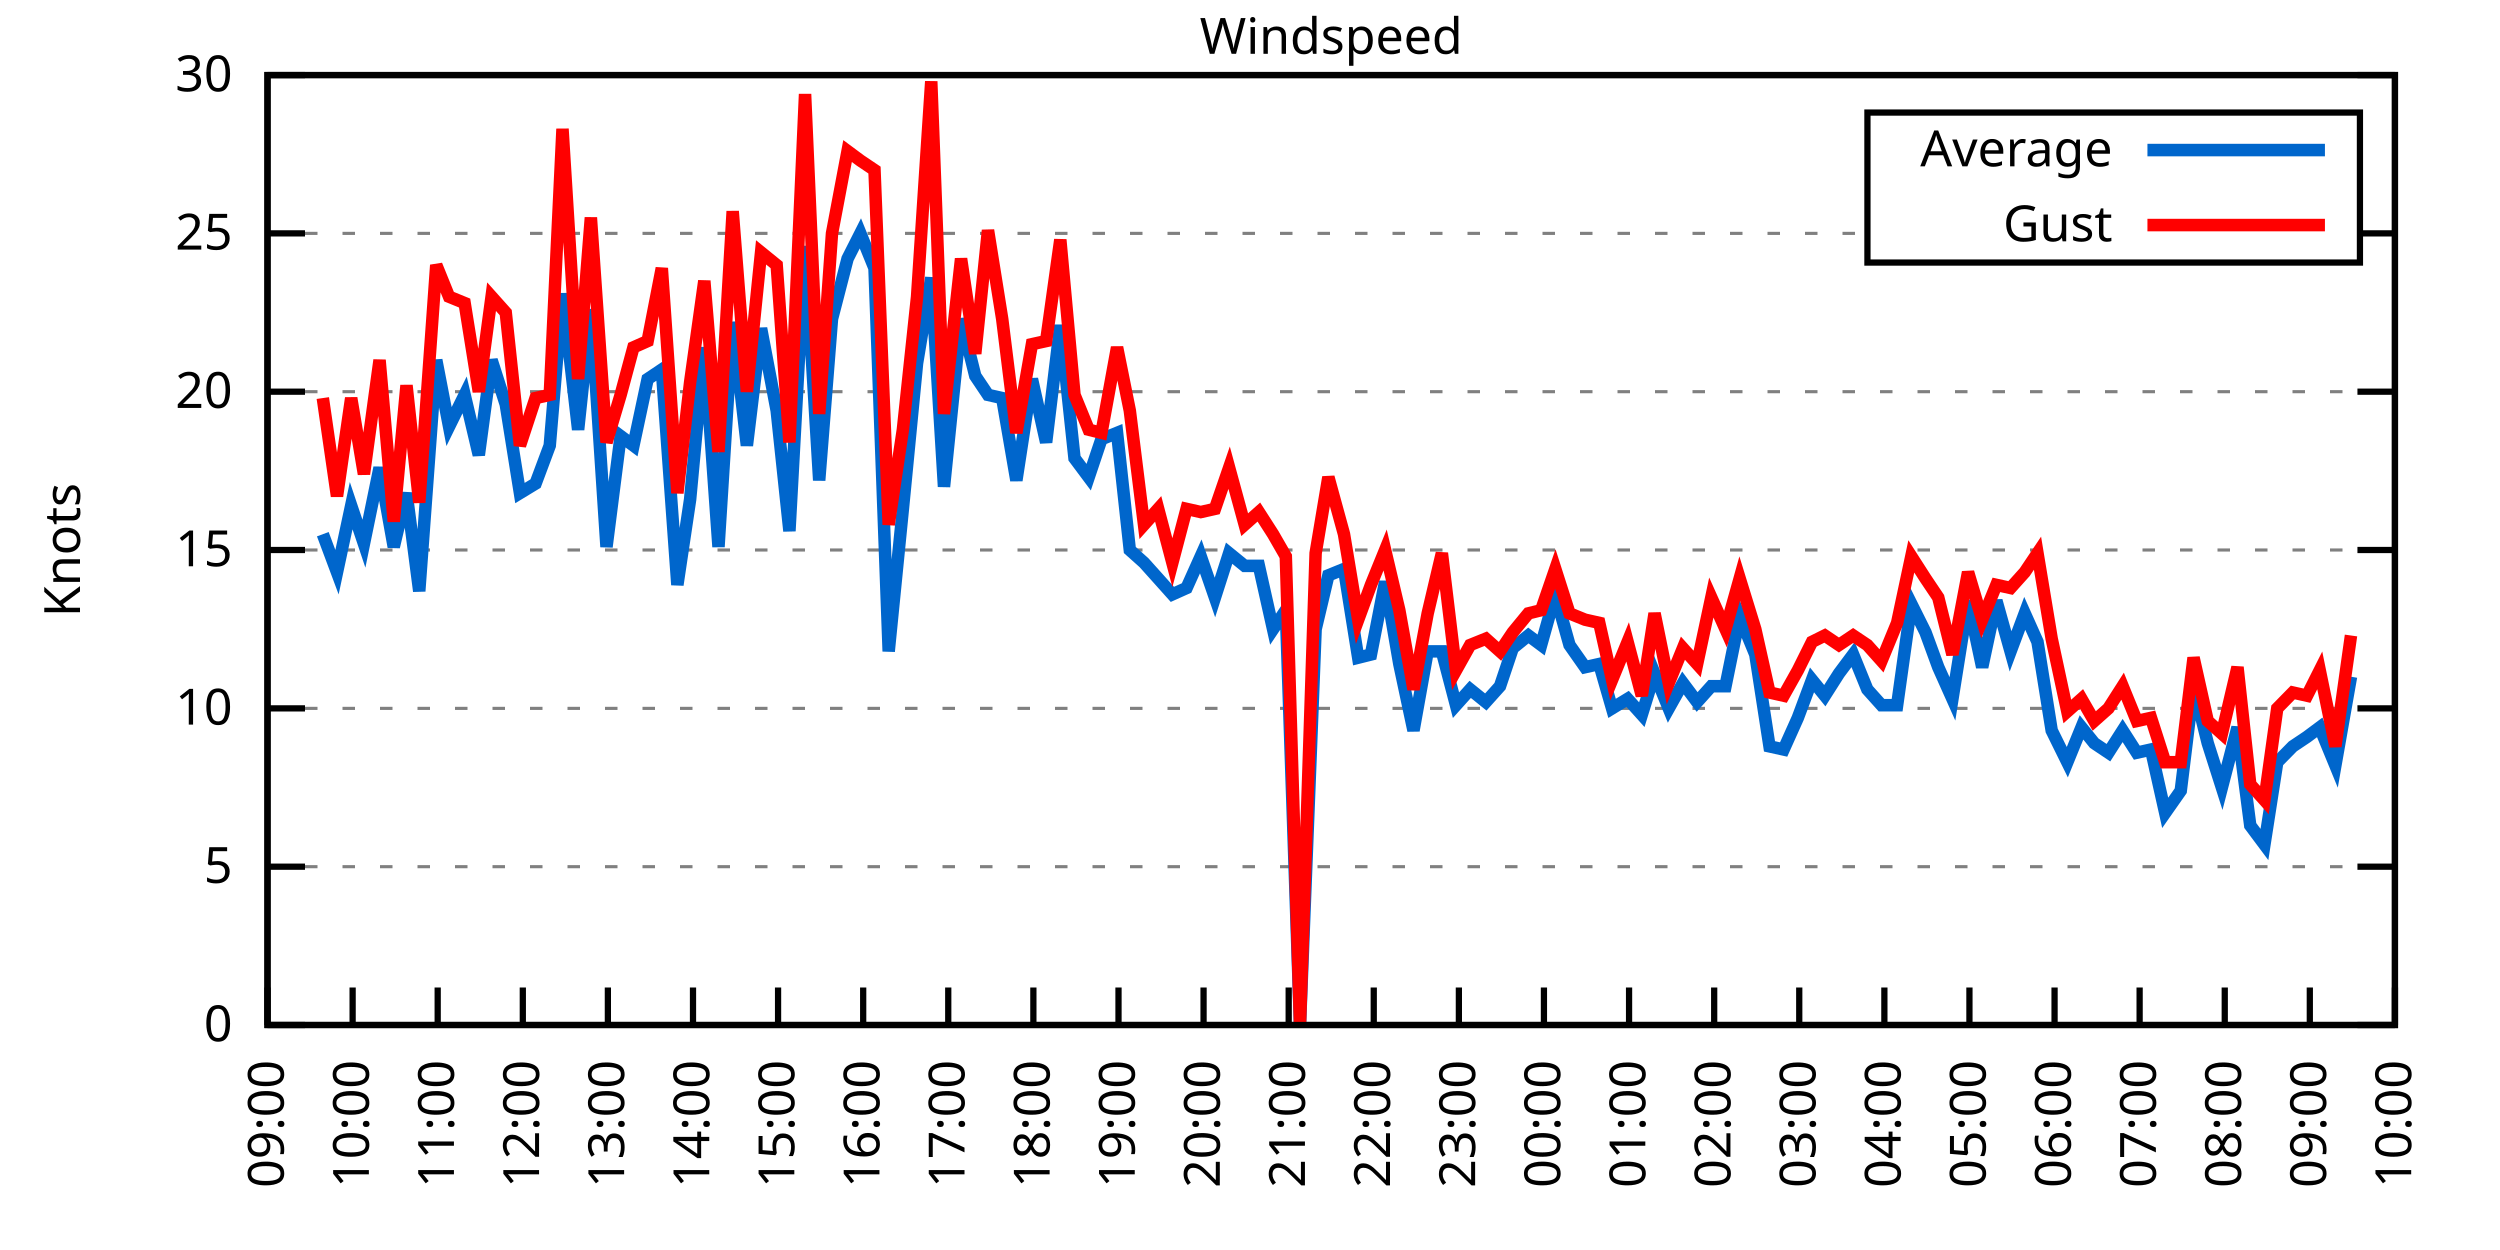
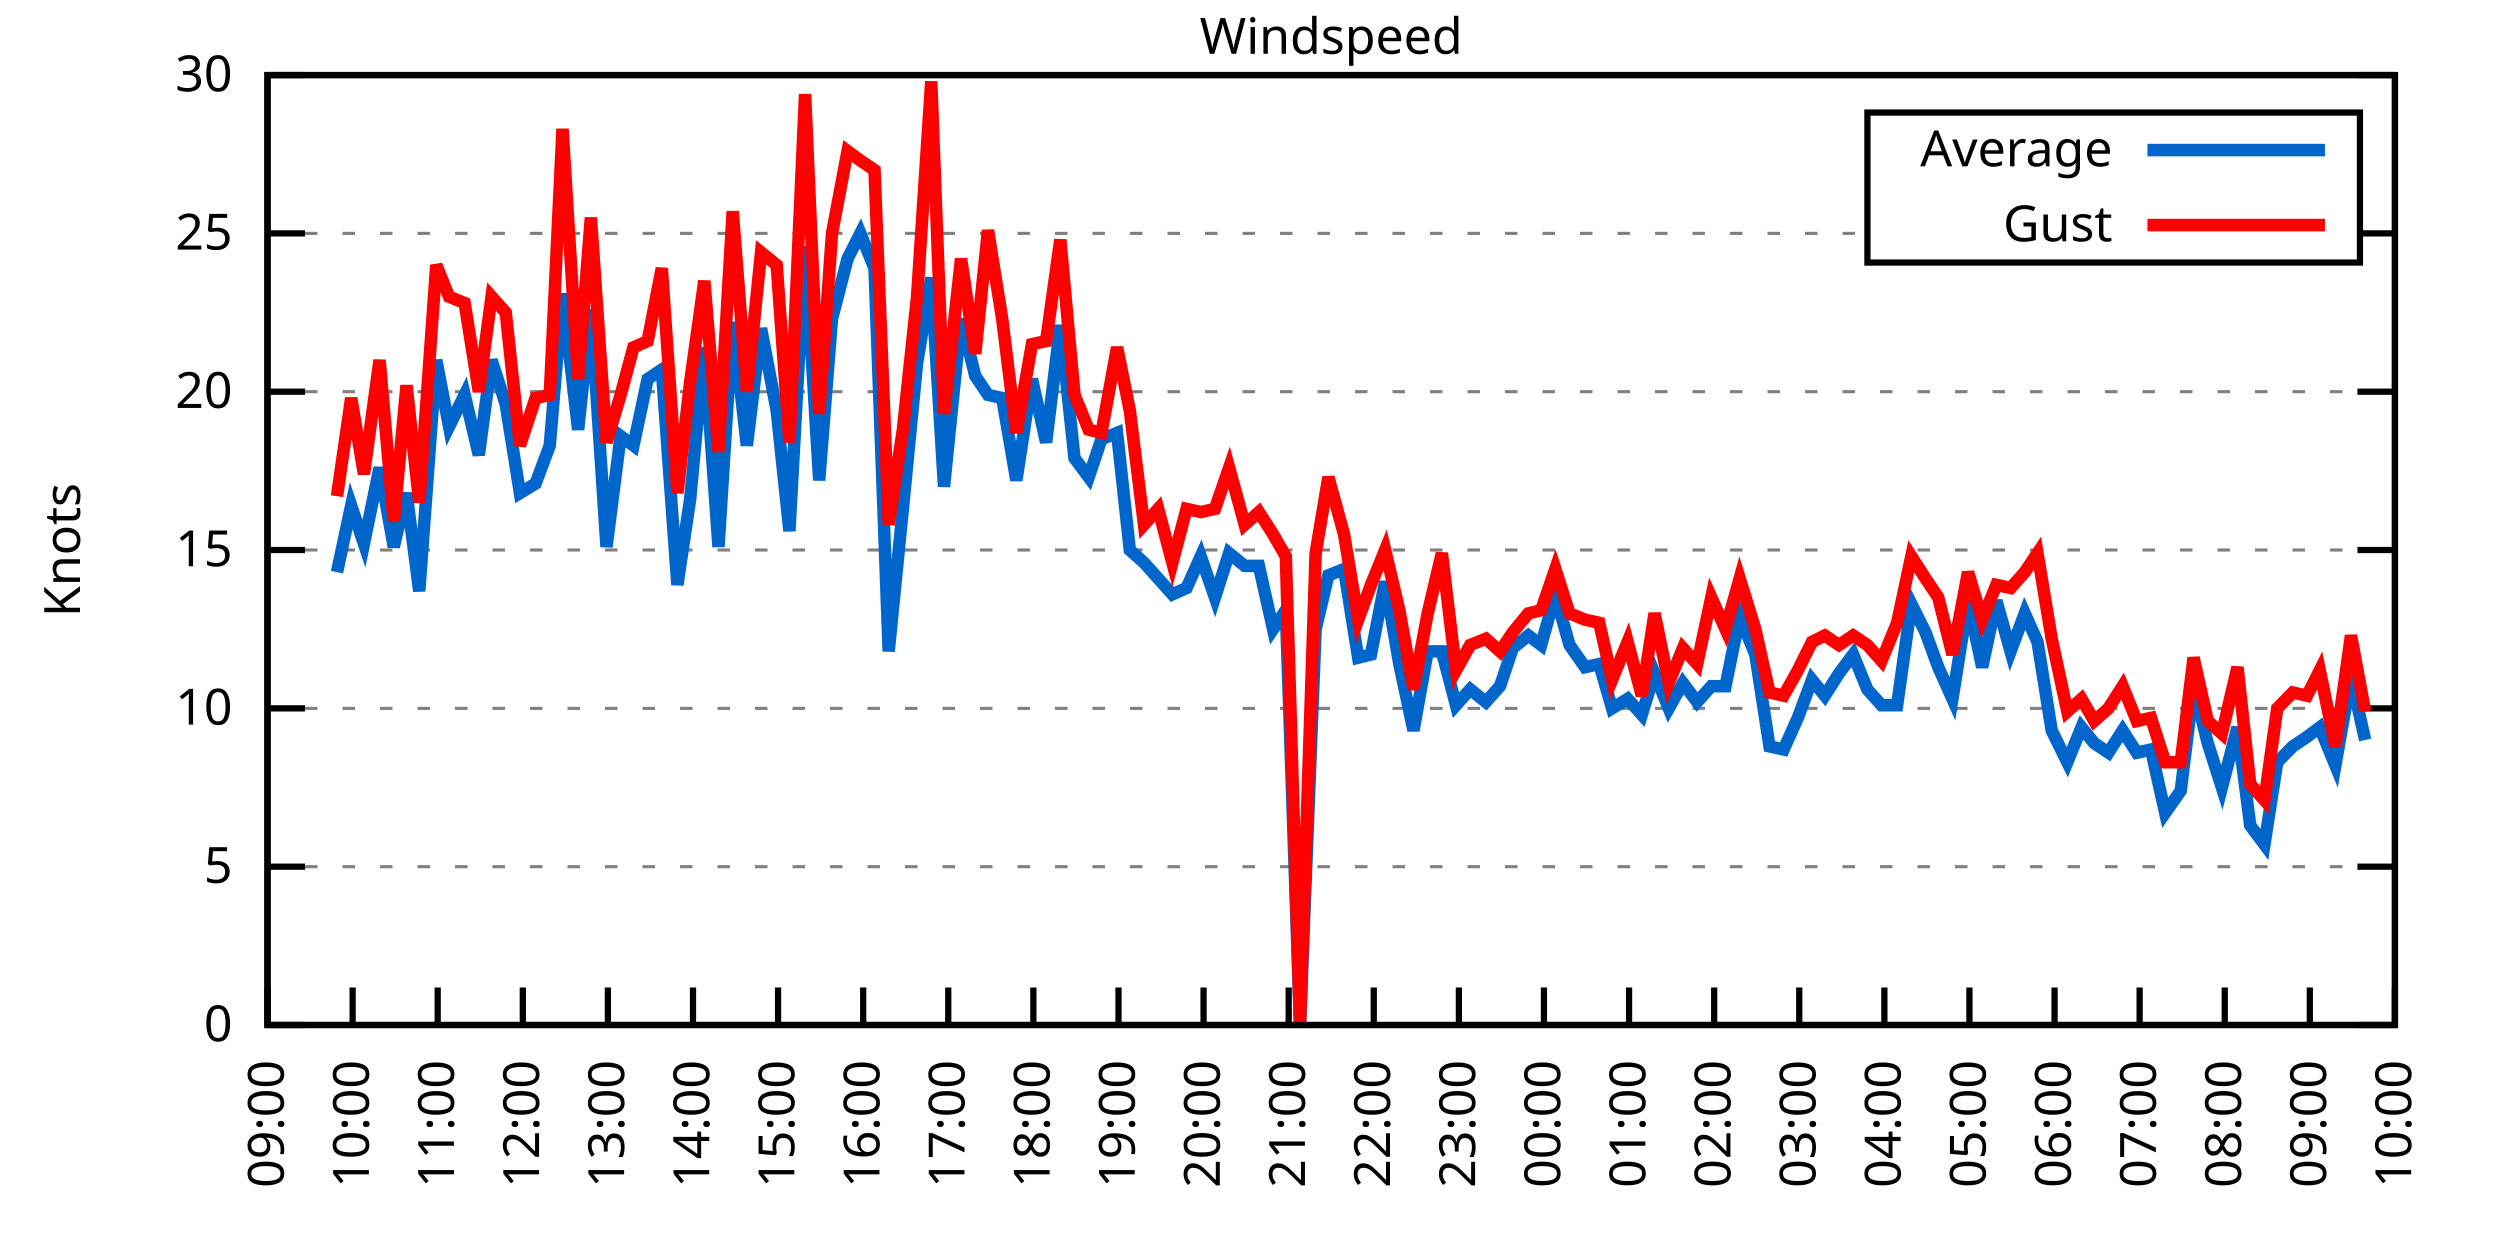
<svg xmlns="http://www.w3.org/2000/svg" xmlns:xlink="http://www.w3.org/1999/xlink" width="400" height="200" viewBox="0 0 400 200">
  <g id="gnuplot_canvas">
    <rect x="0" y="0" width="400" height="200" fill="none" />
    <defs>
      <circle id="gpDot" r="0.5" stroke-width="0.5" stroke="currentColor" />
      <path id="gpPt0" stroke-width="0.333" stroke="currentColor" d="M-1,0 h2 M0,-1 v2" />
      <path id="gpPt1" stroke-width="0.333" stroke="currentColor" d="M-1,-1 L1,1 M1,-1 L-1,1" />
      <path id="gpPt2" stroke-width="0.333" stroke="currentColor" d="M-1,0 L1,0 M0,-1 L0,1 M-1,-1 L1,1 M-1,1 L1,-1" />
      <rect id="gpPt3" stroke-width="0.333" stroke="currentColor" x="-1" y="-1" width="2" height="2" />
      <rect id="gpPt4" stroke-width="0.333" stroke="currentColor" fill="currentColor" x="-1" y="-1" width="2" height="2" />
      <circle id="gpPt5" stroke-width="0.333" stroke="currentColor" cx="0" cy="0" r="1" />
      <use xlink:href="#gpPt5" id="gpPt6" fill="currentColor" stroke="none" />
      <path id="gpPt7" stroke-width="0.333" stroke="currentColor" d="M0,-1.33 L-1.33,0.67 L1.33,0.67 z" />
      <use xlink:href="#gpPt7" id="gpPt8" fill="currentColor" stroke="none" />
      <use xlink:href="#gpPt7" id="gpPt9" stroke="currentColor" transform="rotate(180)" />
      <use xlink:href="#gpPt9" id="gpPt10" fill="currentColor" stroke="none" />
      <use xlink:href="#gpPt3" id="gpPt11" stroke="currentColor" transform="rotate(45)" />
      <use xlink:href="#gpPt11" id="gpPt12" fill="currentColor" stroke="none" />
      <path id="gpPt13" stroke-width="0.333" stroke="currentColor" d="M0,1.330 L1.265,0.411 L0.782,-1.067 L-0.782,-1.076 L-1.265,0.411 z" />
      <use xlink:href="#gpPt13" id="gpPt14" fill="currentColor" stroke="none" />
      <filter id="textbox" filterUnits="objectBoundingBox" x="0" y="0" height="1" width="1">
        <feFlood flood-color="white" flood-opacity="1" result="bgnd" />
        <feComposite in="SourceGraphic" in2="bgnd" operator="atop" />
      </filter>
      <filter id="greybox" filterUnits="objectBoundingBox" x="0" y="0" height="1" width="1">
        <feFlood flood-color="lightgrey" flood-opacity="1" result="grey" />
        <feComposite in="SourceGraphic" in2="grey" operator="atop" />
      </filter>
    </defs>
    <g fill="none" color="white" stroke="currentColor" stroke-width="1.00" stroke-linecap="butt" stroke-linejoin="miter">
</g>
    <g fill="none" color="black" stroke="currentColor" stroke-width="1.00" stroke-linecap="butt" stroke-linejoin="miter">
      <g stroke="none" shape-rendering="crispEdges">
        <polygon fill="rgb(255, 255, 255)" points="42.80,164.00 383.18,164.00 383.18,12.02 42.80,12.02 " />
      </g>
    </g>
    <g fill="none" color="black" stroke="currentColor" stroke-width="1.00" stroke-linecap="butt" stroke-linejoin="miter">
</g>
    <g fill="none" color="black" stroke="black" stroke-width="0.50" stroke-linecap="butt" stroke-linejoin="miter">
</g>
    <g fill="none" color="gray" stroke="currentColor" stroke-width="0.50" stroke-linecap="butt" stroke-linejoin="miter">
      <path stroke="gray" stroke-dasharray="2,4" class="gridline" d="M42.80,164.00 L383.19,164.00  " />
    </g>
    <g fill="none" color="gray" stroke="gray" stroke-width="1.00" stroke-linecap="butt" stroke-linejoin="miter">
</g>
    <g fill="none" color="black" stroke="currentColor" stroke-width="1.00" stroke-linecap="butt" stroke-linejoin="miter">
      <path stroke="black" d="M42.80,164.00 L48.80,164.00 M383.19,164.00 L377.19,164.00  " />
      <g transform="translate(37.20,166.60)" stroke="none" fill="black" font-family="Sans" font-size="8.00" text-anchor="end">
        <text>
          <tspan font-family="Sans"> 0</tspan>
        </text>
      </g>
    </g>
    <g fill="none" color="black" stroke="currentColor" stroke-width="1.00" stroke-linecap="butt" stroke-linejoin="miter">
</g>
    <g fill="none" color="black" stroke="black" stroke-width="0.50" stroke-linecap="butt" stroke-linejoin="miter">
</g>
    <g fill="none" color="gray" stroke="currentColor" stroke-width="0.50" stroke-linecap="butt" stroke-linejoin="miter">
      <path stroke="gray" stroke-dasharray="2,4" class="gridline" d="M42.80,138.67 L383.19,138.67  " />
    </g>
    <g fill="none" color="gray" stroke="gray" stroke-width="1.00" stroke-linecap="butt" stroke-linejoin="miter">
</g>
    <g fill="none" color="black" stroke="currentColor" stroke-width="1.00" stroke-linecap="butt" stroke-linejoin="miter">
      <path stroke="black" d="M42.80,138.67 L48.80,138.67 M383.19,138.67 L377.19,138.67  " />
      <g transform="translate(37.20,141.27)" stroke="none" fill="black" font-family="Sans" font-size="8.00" text-anchor="end">
        <text>
          <tspan font-family="Sans"> 5</tspan>
        </text>
      </g>
    </g>
    <g fill="none" color="black" stroke="currentColor" stroke-width="1.00" stroke-linecap="butt" stroke-linejoin="miter">
</g>
    <g fill="none" color="black" stroke="black" stroke-width="0.50" stroke-linecap="butt" stroke-linejoin="miter">
</g>
    <g fill="none" color="gray" stroke="currentColor" stroke-width="0.50" stroke-linecap="butt" stroke-linejoin="miter">
      <path stroke="gray" stroke-dasharray="2,4" class="gridline" d="M42.80,113.34 L383.19,113.34  " />
    </g>
    <g fill="none" color="gray" stroke="gray" stroke-width="1.00" stroke-linecap="butt" stroke-linejoin="miter">
</g>
    <g fill="none" color="black" stroke="currentColor" stroke-width="1.00" stroke-linecap="butt" stroke-linejoin="miter">
      <path stroke="black" d="M42.80,113.34 L48.80,113.34 M383.19,113.34 L377.19,113.34  " />
      <g transform="translate(37.20,115.94)" stroke="none" fill="black" font-family="Sans" font-size="8.00" text-anchor="end">
        <text>
          <tspan font-family="Sans"> 10</tspan>
        </text>
      </g>
    </g>
    <g fill="none" color="black" stroke="currentColor" stroke-width="1.00" stroke-linecap="butt" stroke-linejoin="miter">
</g>
    <g fill="none" color="black" stroke="black" stroke-width="0.50" stroke-linecap="butt" stroke-linejoin="miter">
</g>
    <g fill="none" color="gray" stroke="currentColor" stroke-width="0.50" stroke-linecap="butt" stroke-linejoin="miter">
      <path stroke="gray" stroke-dasharray="2,4" class="gridline" d="M42.80,88.00 L383.19,88.00  " />
    </g>
    <g fill="none" color="gray" stroke="gray" stroke-width="1.00" stroke-linecap="butt" stroke-linejoin="miter">
</g>
    <g fill="none" color="black" stroke="currentColor" stroke-width="1.00" stroke-linecap="butt" stroke-linejoin="miter">
      <path stroke="black" d="M42.80,88.00 L48.80,88.00 M383.19,88.00 L377.19,88.00  " />
      <g transform="translate(37.20,90.60)" stroke="none" fill="black" font-family="Sans" font-size="8.00" text-anchor="end">
        <text>
          <tspan font-family="Sans"> 15</tspan>
        </text>
      </g>
    </g>
    <g fill="none" color="black" stroke="currentColor" stroke-width="1.00" stroke-linecap="butt" stroke-linejoin="miter">
</g>
    <g fill="none" color="black" stroke="black" stroke-width="0.50" stroke-linecap="butt" stroke-linejoin="miter">
</g>
    <g fill="none" color="gray" stroke="currentColor" stroke-width="0.50" stroke-linecap="butt" stroke-linejoin="miter">
      <path stroke="gray" stroke-dasharray="2,4" class="gridline" d="M42.80,62.67 L383.19,62.67  " />
    </g>
    <g fill="none" color="gray" stroke="gray" stroke-width="1.00" stroke-linecap="butt" stroke-linejoin="miter">
</g>
    <g fill="none" color="black" stroke="currentColor" stroke-width="1.00" stroke-linecap="butt" stroke-linejoin="miter">
      <path stroke="black" d="M42.80,62.67 L48.80,62.67 M383.19,62.67 L377.19,62.67  " />
      <g transform="translate(37.20,65.27)" stroke="none" fill="black" font-family="Sans" font-size="8.00" text-anchor="end">
        <text>
          <tspan font-family="Sans"> 20</tspan>
        </text>
      </g>
    </g>
    <g fill="none" color="black" stroke="currentColor" stroke-width="1.00" stroke-linecap="butt" stroke-linejoin="miter">
</g>
    <g fill="none" color="black" stroke="black" stroke-width="0.50" stroke-linecap="butt" stroke-linejoin="miter">
</g>
    <g fill="none" color="gray" stroke="currentColor" stroke-width="0.50" stroke-linecap="butt" stroke-linejoin="miter">
      <path stroke="gray" stroke-dasharray="2,4" class="gridline" d="M42.80,37.34 L298.79,37.34 M377.59,37.34 L383.19,37.34  " />
    </g>
    <g fill="none" color="gray" stroke="gray" stroke-width="1.00" stroke-linecap="butt" stroke-linejoin="miter">
</g>
    <g fill="none" color="black" stroke="currentColor" stroke-width="1.00" stroke-linecap="butt" stroke-linejoin="miter">
      <path stroke="black" d="M42.80,37.34 L48.80,37.34 M383.19,37.34 L377.19,37.34  " />
      <g transform="translate(37.20,39.94)" stroke="none" fill="black" font-family="Sans" font-size="8.00" text-anchor="end">
        <text>
          <tspan font-family="Sans"> 25</tspan>
        </text>
      </g>
    </g>
    <g fill="none" color="black" stroke="currentColor" stroke-width="1.00" stroke-linecap="butt" stroke-linejoin="miter">
</g>
    <g fill="none" color="black" stroke="black" stroke-width="0.50" stroke-linecap="butt" stroke-linejoin="miter">
</g>
    <g fill="none" color="gray" stroke="currentColor" stroke-width="0.50" stroke-linecap="butt" stroke-linejoin="miter">
      <path stroke="gray" stroke-dasharray="2,4" class="gridline" d="M42.80,12.01 L383.19,12.01  " />
    </g>
    <g fill="none" color="gray" stroke="gray" stroke-width="1.00" stroke-linecap="butt" stroke-linejoin="miter">
</g>
    <g fill="none" color="black" stroke="currentColor" stroke-width="1.00" stroke-linecap="butt" stroke-linejoin="miter">
      <path stroke="black" d="M42.80,12.01 L48.80,12.01 M383.19,12.01 L377.19,12.01  " />
      <g transform="translate(37.20,14.61)" stroke="none" fill="black" font-family="Sans" font-size="8.00" text-anchor="end">
        <text>
          <tspan font-family="Sans"> 30</tspan>
        </text>
      </g>
    </g>
    <g fill="none" color="black" stroke="currentColor" stroke-width="1.00" stroke-linecap="butt" stroke-linejoin="miter">
      <path stroke="black" d="M42.80,164.00 L42.80,158.00  " />
      <g transform="translate(45.40,169.60) rotate(270.00)" stroke="none" fill="black" font-family="Sans" font-size="8.00" text-anchor="end">
        <text>
          <tspan font-family="Sans">09:00</tspan>
        </text>
      </g>
    </g>
    <g fill="none" color="black" stroke="currentColor" stroke-width="1.00" stroke-linecap="butt" stroke-linejoin="miter">
      <path stroke="black" d="M56.42,164.00 L56.42,158.00  " />
      <g transform="translate(59.02,169.60) rotate(270.00)" stroke="none" fill="black" font-family="Sans" font-size="8.00" text-anchor="end">
        <text>
          <tspan font-family="Sans">10:00</tspan>
        </text>
      </g>
    </g>
    <g fill="none" color="black" stroke="currentColor" stroke-width="1.00" stroke-linecap="butt" stroke-linejoin="miter">
      <path stroke="black" d="M70.03,164.00 L70.03,158.00  " />
      <g transform="translate(72.63,169.60) rotate(270.00)" stroke="none" fill="black" font-family="Sans" font-size="8.00" text-anchor="end">
        <text>
          <tspan font-family="Sans">11:00</tspan>
        </text>
      </g>
    </g>
    <g fill="none" color="black" stroke="currentColor" stroke-width="1.00" stroke-linecap="butt" stroke-linejoin="miter">
      <path stroke="black" d="M83.65,164.00 L83.65,158.00  " />
      <g transform="translate(86.25,169.60) rotate(270.00)" stroke="none" fill="black" font-family="Sans" font-size="8.00" text-anchor="end">
        <text>
          <tspan font-family="Sans">12:00</tspan>
        </text>
      </g>
    </g>
    <g fill="none" color="black" stroke="currentColor" stroke-width="1.00" stroke-linecap="butt" stroke-linejoin="miter">
      <path stroke="black" d="M97.26,164.00 L97.26,158.00  " />
      <g transform="translate(99.86,169.60) rotate(270.00)" stroke="none" fill="black" font-family="Sans" font-size="8.00" text-anchor="end">
        <text>
          <tspan font-family="Sans">13:00</tspan>
        </text>
      </g>
    </g>
    <g fill="none" color="black" stroke="currentColor" stroke-width="1.00" stroke-linecap="butt" stroke-linejoin="miter">
      <path stroke="black" d="M110.88,164.00 L110.88,158.00  " />
      <g transform="translate(113.48,169.60) rotate(270.00)" stroke="none" fill="black" font-family="Sans" font-size="8.00" text-anchor="end">
        <text>
          <tspan font-family="Sans">14:00</tspan>
        </text>
      </g>
    </g>
    <g fill="none" color="black" stroke="currentColor" stroke-width="1.00" stroke-linecap="butt" stroke-linejoin="miter">
      <path stroke="black" d="M124.49,164.00 L124.49,158.00  " />
      <g transform="translate(127.09,169.60) rotate(270.00)" stroke="none" fill="black" font-family="Sans" font-size="8.00" text-anchor="end">
        <text>
          <tspan font-family="Sans">15:00</tspan>
        </text>
      </g>
    </g>
    <g fill="none" color="black" stroke="currentColor" stroke-width="1.00" stroke-linecap="butt" stroke-linejoin="miter">
      <path stroke="black" d="M138.11,164.00 L138.11,158.00  " />
      <g transform="translate(140.71,169.60) rotate(270.00)" stroke="none" fill="black" font-family="Sans" font-size="8.00" text-anchor="end">
        <text>
          <tspan font-family="Sans">16:00</tspan>
        </text>
      </g>
    </g>
    <g fill="none" color="black" stroke="currentColor" stroke-width="1.00" stroke-linecap="butt" stroke-linejoin="miter">
      <path stroke="black" d="M151.72,164.00 L151.72,158.00  " />
      <g transform="translate(154.32,169.60) rotate(270.00)" stroke="none" fill="black" font-family="Sans" font-size="8.00" text-anchor="end">
        <text>
          <tspan font-family="Sans">17:00</tspan>
        </text>
      </g>
    </g>
    <g fill="none" color="black" stroke="currentColor" stroke-width="1.00" stroke-linecap="butt" stroke-linejoin="miter">
      <path stroke="black" d="M165.34,164.00 L165.34,158.00  " />
      <g transform="translate(167.94,169.60) rotate(270.00)" stroke="none" fill="black" font-family="Sans" font-size="8.00" text-anchor="end">
        <text>
          <tspan font-family="Sans">18:00</tspan>
        </text>
      </g>
    </g>
    <g fill="none" color="black" stroke="currentColor" stroke-width="1.00" stroke-linecap="butt" stroke-linejoin="miter">
      <path stroke="black" d="M178.96,164.00 L178.96,158.00  " />
      <g transform="translate(181.56,169.60) rotate(270.00)" stroke="none" fill="black" font-family="Sans" font-size="8.00" text-anchor="end">
        <text>
          <tspan font-family="Sans">19:00</tspan>
        </text>
      </g>
    </g>
    <g fill="none" color="black" stroke="currentColor" stroke-width="1.00" stroke-linecap="butt" stroke-linejoin="miter">
      <path stroke="black" d="M192.57,164.00 L192.57,158.00  " />
      <g transform="translate(195.17,169.60) rotate(270.00)" stroke="none" fill="black" font-family="Sans" font-size="8.00" text-anchor="end">
        <text>
          <tspan font-family="Sans">20:00</tspan>
        </text>
      </g>
    </g>
    <g fill="none" color="black" stroke="currentColor" stroke-width="1.00" stroke-linecap="butt" stroke-linejoin="miter">
      <path stroke="black" d="M206.19,164.00 L206.19,158.00  " />
      <g transform="translate(208.79,169.60) rotate(270.00)" stroke="none" fill="black" font-family="Sans" font-size="8.00" text-anchor="end">
        <text>
          <tspan font-family="Sans">21:00</tspan>
        </text>
      </g>
    </g>
    <g fill="none" color="black" stroke="currentColor" stroke-width="1.00" stroke-linecap="butt" stroke-linejoin="miter">
      <path stroke="black" d="M219.80,164.00 L219.80,158.00  " />
      <g transform="translate(222.40,169.60) rotate(270.00)" stroke="none" fill="black" font-family="Sans" font-size="8.00" text-anchor="end">
        <text>
          <tspan font-family="Sans">22:00</tspan>
        </text>
      </g>
    </g>
    <g fill="none" color="black" stroke="currentColor" stroke-width="1.00" stroke-linecap="butt" stroke-linejoin="miter">
      <path stroke="black" d="M233.42,164.00 L233.42,158.00  " />
      <g transform="translate(236.02,169.60) rotate(270.00)" stroke="none" fill="black" font-family="Sans" font-size="8.00" text-anchor="end">
        <text>
          <tspan font-family="Sans">23:00</tspan>
        </text>
      </g>
    </g>
    <g fill="none" color="black" stroke="currentColor" stroke-width="1.00" stroke-linecap="butt" stroke-linejoin="miter">
      <path stroke="black" d="M247.03,164.00 L247.03,158.00  " />
      <g transform="translate(249.63,169.60) rotate(270.00)" stroke="none" fill="black" font-family="Sans" font-size="8.00" text-anchor="end">
        <text>
          <tspan font-family="Sans">00:00</tspan>
        </text>
      </g>
    </g>
    <g fill="none" color="black" stroke="currentColor" stroke-width="1.00" stroke-linecap="butt" stroke-linejoin="miter">
      <path stroke="black" d="M260.65,164.00 L260.65,158.00  " />
      <g transform="translate(263.25,169.60) rotate(270.00)" stroke="none" fill="black" font-family="Sans" font-size="8.00" text-anchor="end">
        <text>
          <tspan font-family="Sans">01:00</tspan>
        </text>
      </g>
    </g>
    <g fill="none" color="black" stroke="currentColor" stroke-width="1.00" stroke-linecap="butt" stroke-linejoin="miter">
      <path stroke="black" d="M274.27,164.00 L274.27,158.00  " />
      <g transform="translate(276.87,169.60) rotate(270.00)" stroke="none" fill="black" font-family="Sans" font-size="8.00" text-anchor="end">
        <text>
          <tspan font-family="Sans">02:00</tspan>
        </text>
      </g>
    </g>
    <g fill="none" color="black" stroke="currentColor" stroke-width="1.00" stroke-linecap="butt" stroke-linejoin="miter">
      <path stroke="black" d="M287.88,164.00 L287.88,158.00  " />
      <g transform="translate(290.48,169.60) rotate(270.00)" stroke="none" fill="black" font-family="Sans" font-size="8.00" text-anchor="end">
        <text>
          <tspan font-family="Sans">03:00</tspan>
        </text>
      </g>
    </g>
    <g fill="none" color="black" stroke="currentColor" stroke-width="1.00" stroke-linecap="butt" stroke-linejoin="miter">
      <path stroke="black" d="M301.50,164.00 L301.50,158.00  " />
      <g transform="translate(304.10,169.60) rotate(270.00)" stroke="none" fill="black" font-family="Sans" font-size="8.00" text-anchor="end">
        <text>
          <tspan font-family="Sans">04:00</tspan>
        </text>
      </g>
    </g>
    <g fill="none" color="black" stroke="currentColor" stroke-width="1.00" stroke-linecap="butt" stroke-linejoin="miter">
      <path stroke="black" d="M315.11,164.00 L315.11,158.00  " />
      <g transform="translate(317.71,169.60) rotate(270.00)" stroke="none" fill="black" font-family="Sans" font-size="8.00" text-anchor="end">
        <text>
          <tspan font-family="Sans">05:00</tspan>
        </text>
      </g>
    </g>
    <g fill="none" color="black" stroke="currentColor" stroke-width="1.00" stroke-linecap="butt" stroke-linejoin="miter">
      <path stroke="black" d="M328.73,164.00 L328.73,158.00  " />
      <g transform="translate(331.33,169.60) rotate(270.00)" stroke="none" fill="black" font-family="Sans" font-size="8.00" text-anchor="end">
        <text>
          <tspan font-family="Sans">06:00</tspan>
        </text>
      </g>
    </g>
    <g fill="none" color="black" stroke="currentColor" stroke-width="1.00" stroke-linecap="butt" stroke-linejoin="miter">
      <path stroke="black" d="M342.34,164.00 L342.34,158.00  " />
      <g transform="translate(344.94,169.60) rotate(270.00)" stroke="none" fill="black" font-family="Sans" font-size="8.00" text-anchor="end">
        <text>
          <tspan font-family="Sans">07:00</tspan>
        </text>
      </g>
    </g>
    <g fill="none" color="black" stroke="currentColor" stroke-width="1.00" stroke-linecap="butt" stroke-linejoin="miter">
      <path stroke="black" d="M355.96,164.00 L355.96,158.00  " />
      <g transform="translate(358.56,169.60) rotate(270.00)" stroke="none" fill="black" font-family="Sans" font-size="8.00" text-anchor="end">
        <text>
          <tspan font-family="Sans">08:00</tspan>
        </text>
      </g>
    </g>
    <g fill="none" color="black" stroke="currentColor" stroke-width="1.00" stroke-linecap="butt" stroke-linejoin="miter">
      <path stroke="black" d="M369.57,164.00 L369.57,158.00  " />
      <g transform="translate(372.17,169.60) rotate(270.00)" stroke="none" fill="black" font-family="Sans" font-size="8.00" text-anchor="end">
        <text>
          <tspan font-family="Sans">09:00</tspan>
        </text>
      </g>
    </g>
    <g fill="none" color="black" stroke="currentColor" stroke-width="1.00" stroke-linecap="butt" stroke-linejoin="miter">
      <path stroke="black" d="M383.19,164.00 L383.19,158.00  " />
      <g transform="translate(385.79,169.60) rotate(270.00)" stroke="none" fill="black" font-family="Sans" font-size="8.00" text-anchor="end">
        <text>
          <tspan font-family="Sans">10:00</tspan>
        </text>
      </g>
    </g>
    <g fill="none" color="black" stroke="currentColor" stroke-width="1.00" stroke-linecap="butt" stroke-linejoin="miter">
</g>
    <g fill="none" color="black" stroke="currentColor" stroke-width="1.00" stroke-linecap="butt" stroke-linejoin="miter">
      <path stroke="black" d="M42.80,12.01 L42.80,164.00 L383.19,164.00 L383.19,12.01 L42.80,12.01 Z  " />
    </g>
    <g fill="none" color="black" stroke="currentColor" stroke-width="1.00" stroke-linecap="butt" stroke-linejoin="miter">
</g>
    <g fill="none" color="black" stroke="currentColor" stroke-width="1.00" stroke-linecap="butt" stroke-linejoin="miter">
      <path stroke="black" d="M298.79,42.01 L298.79,18.01 L377.59,18.01 L377.59,42.01 L298.79,42.01 Z  " />
    </g>
    <g id="Windspeed_plot_1">
      <g fill="none" color="white" stroke="black" stroke-width="2.00" stroke-linecap="butt" stroke-linejoin="miter">
</g>
      <g fill="none" color="black" stroke="currentColor" stroke-width="2.00" stroke-linecap="butt" stroke-linejoin="miter">
        <g transform="translate(337.99,26.61)" stroke="none" fill="black" font-family="Sans" font-size="8.00" text-anchor="end">
          <text>
            <tspan font-family="Sans">Average</tspan>
          </text>
        </g>
      </g>
      <g fill="none" color="black" stroke="currentColor" stroke-width="2.00" stroke-linecap="butt" stroke-linejoin="miter">
-         <path stroke="rgb(  0, 102, 204)" d="M343.59,24.01 L371.99,24.01 M51.65,85.47 L53.92,91.55 L56.19,80.91 L58.23,86.99 L60.73,74.83 L63.00,87.50   L65.04,78.89 L67.08,94.59 L69.80,57.61 L71.85,68.25 L74.34,63.18 L76.61,72.81 L78.65,57.61 L80.92,64.70   L83.19,78.89 L85.69,77.37 L87.96,71.29 L90.00,46.97 L92.50,68.75 L94.54,49.50 L97.04,87.50 L99.30,69.77   L101.35,71.29 L103.62,60.65 L105.89,59.13 L108.38,93.58 L110.42,79.90 L112.69,55.58 L114.96,87.50 L117.23,51.53   L119.50,71.29 L121.77,52.54 L124.27,65.71 L126.31,84.97 L128.81,39.37 L131.07,76.86 L133.12,51.02 L135.61,41.39   L137.66,37.34 L139.92,42.91 L142.19,104.22 L144.46,81.42 L146.73,58.11 L149.00,44.43 L151.04,77.87 L153.77,51.02   L156.04,60.14 L158.08,63.18 L160.35,63.69 L162.62,76.86 L165.11,60.65 L167.38,70.78 L169.65,52.03 L171.92,73.31   L174.19,76.35 L176.23,70.27 L178.73,69.26 L180.77,88.00 L183.04,90.03 L185.31,92.56 L187.58,95.10 L189.85,94.08   L192.12,89.02 L194.39,95.60 L196.66,88.51 L199.15,90.54 L201.42,90.54 L203.69,100.67 L205.73,97.63 L208.00,164.00   L210.50,100.67 L212.54,92.06 L215.04,91.04 L217.31,105.23 L219.35,104.72 L221.62,93.07 L223.89,106.24 L226.16,116.88   L228.43,104.22 L230.70,104.22 L232.96,112.83 L235.23,110.30 L237.73,112.32 L240.00,109.79 L242.04,103.71 L244.54,101.68   L246.58,103.20 L248.85,95.10 L251.12,103.20 L253.61,106.75 L255.88,106.24 L257.93,113.34 L260.42,111.82 L262.69,114.35   L264.73,107.76 L267.00,113.34 L269.27,109.28 L271.54,112.32 L273.81,109.79 L276.08,109.79 L278.35,98.64 L280.85,104.72   L283.12,119.42 L285.38,119.92 L287.65,114.86 L289.92,108.78 L291.97,111.31 L294.23,107.76 L296.50,104.72 L298.77,110.30   L301.04,112.83 L303.54,112.83 L305.81,96.62 L308.08,101.18 L310.12,106.75 L312.39,111.82 L314.89,96.11 L317.15,106.75   L319.42,96.11 L321.69,104.22 L323.96,98.14 L326.00,102.70 L328.27,116.88 L330.77,121.95 L333.04,116.38 L335.08,118.91   L337.35,120.43 L339.62,116.88 L341.89,120.43 L344.16,119.92 L346.43,130.06 L348.92,126.51 L350.97,109.79 L353.24,118.91   L355.50,126.00 L358.00,116.38 L360.04,132.08 L362.31,135.12 L364.36,121.95 L366.85,119.42 L369.12,117.90 L371.16,116.38   L373.66,122.46 L376.16,108.27  " />
+         <path stroke="rgb(  0, 102, 204)" d="M343.59,24.01 L371.99,24.01 M53.92,91.55 L56.19,80.91 L58.23,86.99 L60.73,74.83 L63.00,87.50 L65.04,78.89   L67.08,94.59 L69.80,57.61 L71.85,68.25 L74.34,63.18 L76.61,72.81 L78.65,57.61 L80.92,64.70 L83.19,78.89   L85.69,77.37 L87.96,71.29 L90.00,46.97 L92.50,68.75 L94.54,49.50 L97.04,87.50 L99.30,69.77 L101.35,71.29   L103.62,60.65 L105.89,59.13 L108.38,93.58 L110.42,79.90 L112.69,55.58 L114.96,87.50 L117.23,51.53 L119.50,71.29   L121.77,52.54 L124.27,65.71 L126.31,84.97 L128.81,39.37 L131.07,76.86 L133.12,51.02 L135.61,41.39 L137.66,37.34   L139.92,42.91 L142.19,104.22 L144.46,81.42 L146.73,58.11 L149.00,44.43 L151.04,77.87 L153.77,51.02 L156.04,60.14   L158.08,63.18 L160.35,63.69 L162.62,76.86 L165.11,60.65 L167.38,70.78 L169.65,52.03 L171.92,73.31 L174.19,76.35   L176.23,70.27 L178.73,69.26 L180.77,88.00 L183.04,90.03 L185.31,92.56 L187.58,95.10 L189.85,94.08 L192.12,89.02   L194.39,95.60 L196.66,88.51 L199.15,90.54 L201.42,90.54 L203.69,100.67 L205.73,97.63 L208.00,164.00 L210.50,100.67   L212.54,92.06 L215.04,91.04 L217.31,105.23 L219.35,104.72 L221.62,93.07 L223.89,106.24 L226.16,116.88 L228.43,104.22   L230.70,104.22 L232.96,112.83 L235.23,110.30 L237.73,112.32 L240.00,109.79 L242.04,103.71 L244.54,101.68 L246.58,103.20   L248.85,95.10 L251.12,103.20 L253.61,106.75 L255.88,106.24 L257.93,113.34 L260.42,111.82 L262.69,114.35 L264.73,107.76   L267.00,113.34 L269.27,109.28 L271.54,112.32 L273.81,109.79 L276.08,109.79 L278.35,98.64 L280.85,104.72 L283.12,119.42   L285.38,119.92 L287.65,114.86 L289.92,108.78 L291.97,111.31 L294.23,107.76 L296.50,104.72 L298.77,110.30 L301.04,112.83   L303.54,112.83 L305.81,96.62 L308.08,101.18 L310.12,106.75 L312.39,111.82 L314.89,96.11 L317.15,106.75 L319.42,96.11   L321.69,104.22 L323.96,98.14 L326.00,102.70 L328.27,116.88 L330.77,121.95 L333.04,116.38 L335.08,118.91 L337.35,120.43   L339.62,116.88 L341.89,120.43 L344.16,119.92 L346.43,130.06 L348.92,126.51 L350.97,109.79 L353.24,118.91 L355.50,126.00   L358.00,116.38 L360.04,132.08 L362.31,135.12 L364.36,121.95 L366.85,119.42 L369.12,117.90 L371.16,116.38 L373.66,122.46   L376.16,108.27 L378.42,118.40  " />
      </g>
    </g>
    <g id="Windspeed_plot_2">
      <g fill="none" color="black" stroke="currentColor" stroke-width="2.00" stroke-linecap="butt" stroke-linejoin="miter">
        <g transform="translate(337.99,38.61)" stroke="none" fill="black" font-family="Sans" font-size="8.00" text-anchor="end">
          <text>
            <tspan font-family="Sans">Gust</tspan>
          </text>
        </g>
      </g>
      <g fill="none" color="black" stroke="currentColor" stroke-width="2.00" stroke-linecap="butt" stroke-linejoin="miter">
-         <path stroke="rgb(255,   0,   0)" d="M343.59,36.01 L371.99,36.01 M51.65,63.69 L53.92,79.39 L56.19,63.69 L58.23,75.85 L60.73,57.61 L63.00,83.45   L65.04,61.66 L67.08,80.41 L69.80,42.41 L71.85,47.47 L74.34,48.49 L76.61,62.67 L78.65,47.47 L80.92,50.01   L83.19,71.29 L85.69,63.69 L87.96,63.18 L90.00,20.62 L92.50,60.65 L94.54,34.81 L97.04,70.78 L99.30,63.18   L101.35,55.58 L103.62,54.57 L105.89,42.91 L108.38,78.89 L110.42,61.15 L112.69,44.94 L114.96,72.30 L117.23,33.80   L119.50,62.67 L121.77,40.38 L124.27,42.41 L126.31,70.78 L128.81,15.05 L131.07,66.22 L133.12,37.34 L135.61,24.17   L137.66,25.69 L139.92,27.21 L142.19,83.95 L144.46,68.75 L146.73,47.47 L149.00,13.02 L151.04,66.22 L153.77,41.39   L156.04,56.59 L158.08,36.84 L160.35,51.02 L162.62,69.26 L165.11,55.07 L167.38,54.57 L169.65,38.35 L171.92,63.18   L174.19,68.75 L176.23,69.26 L178.73,55.58 L180.77,65.71 L183.04,83.95 L185.31,81.42 L187.58,90.03 L189.85,81.42   L192.12,81.93 L194.39,81.42 L196.66,74.83 L199.15,83.95 L201.42,81.93 L203.69,85.47 L205.73,89.02 L208.00,164.00   L210.50,88.51 L212.54,76.35 L215.04,85.47 L217.31,99.15 L219.35,93.58 L221.62,88.00 L223.89,97.63 L226.16,110.30   L228.43,98.14 L230.70,88.51 L232.96,107.26 L235.23,103.20 L237.73,102.19 L240.00,104.22 L242.04,101.18 L244.54,98.14   L246.58,97.63 L248.85,91.04 L251.12,98.14 L253.61,99.15 L255.88,99.66 L257.93,108.78 L260.42,102.70 L262.69,111.31   L264.73,98.14 L267.00,109.28 L269.27,103.71 L271.54,106.24 L273.81,95.60 L276.08,100.67 L278.35,92.56 L280.85,100.67   L283.12,110.80 L285.38,111.31 L287.65,107.26 L289.92,102.70 L291.97,101.68 L294.23,103.20 L296.50,101.68 L298.77,103.20   L301.04,105.74 L303.54,99.66 L305.81,89.02 L308.08,92.56 L310.12,95.60 L312.39,104.72 L314.89,91.55 L317.15,99.15   L319.42,93.58 L321.69,94.08 L323.96,91.55 L326.00,88.51 L328.27,102.19 L330.77,113.84 L333.04,111.82 L335.08,115.36   L337.35,113.34 L339.62,109.79 L341.89,115.36 L344.16,114.86 L346.43,121.95 L348.92,121.95 L350.97,105.23 L353.24,115.36   L355.50,117.39 L358.00,106.75 L360.04,125.50 L362.31,128.03 L364.36,113.34 L366.85,110.80 L369.12,111.31 L371.16,107.26   L373.66,119.42 L376.16,101.68  " />
+         <path stroke="rgb(255,   0,   0)" d="M343.59,36.01 L371.99,36.01 M53.92,79.39 L56.19,63.69 L58.23,75.85 L60.73,57.61 L63.00,83.45 L65.04,61.66   L67.08,80.41 L69.80,42.41 L71.85,47.47 L74.34,48.49 L76.61,62.67 L78.65,47.47 L80.92,50.01 L83.19,71.29   L85.69,63.69 L87.96,63.18 L90.00,20.62 L92.50,60.65 L94.54,34.81 L97.04,70.78 L99.30,63.18 L101.35,55.58   L103.62,54.57 L105.89,42.91 L108.38,78.89 L110.42,61.15 L112.69,44.94 L114.96,72.30 L117.23,33.80 L119.50,62.67   L121.77,40.38 L124.27,42.41 L126.31,70.78 L128.81,15.05 L131.07,66.22 L133.12,37.34 L135.61,24.17 L137.66,25.69   L139.92,27.21 L142.19,83.95 L144.46,68.75 L146.73,47.47 L149.00,13.02 L151.04,66.22 L153.77,41.39 L156.04,56.59   L158.08,36.84 L160.35,51.02 L162.62,69.26 L165.11,55.07 L167.38,54.57 L169.65,38.35 L171.92,63.18 L174.19,68.75   L176.23,69.26 L178.73,55.58 L180.77,65.71 L183.04,83.95 L185.31,81.42 L187.58,90.03 L189.85,81.42 L192.12,81.93   L194.39,81.42 L196.66,74.83 L199.15,83.95 L201.42,81.93 L203.69,85.47 L205.73,89.02 L208.00,164.00 L210.50,88.51   L212.54,76.35 L215.04,85.47 L217.31,99.15 L219.35,93.58 L221.62,88.00 L223.89,97.63 L226.16,110.30 L228.43,98.14   L230.70,88.51 L232.96,107.26 L235.23,103.20 L237.73,102.19 L240.00,104.22 L242.04,101.18 L244.54,98.14 L246.58,97.63   L248.85,91.04 L251.12,98.14 L253.61,99.15 L255.88,99.66 L257.93,108.78 L260.42,102.70 L262.69,111.31 L264.73,98.14   L267.00,109.28 L269.27,103.71 L271.54,106.24 L273.81,95.60 L276.08,100.67 L278.35,92.56 L280.85,100.67 L283.12,110.80   L285.38,111.31 L287.65,107.26 L289.92,102.70 L291.97,101.68 L294.23,103.20 L296.50,101.68 L298.77,103.20 L301.04,105.74   L303.54,99.66 L305.81,89.02 L308.08,92.56 L310.12,95.60 L312.39,104.72 L314.89,91.55 L317.15,99.15 L319.42,93.58   L321.69,94.08 L323.96,91.55 L326.00,88.51 L328.27,102.19 L330.77,113.84 L333.04,111.82 L335.08,115.36 L337.35,113.34   L339.62,109.79 L341.89,115.36 L344.16,114.86 L346.43,121.95 L348.92,121.95 L350.97,105.23 L353.24,115.36 L355.50,117.39   L358.00,106.75 L360.04,125.50 L362.31,128.03 L364.36,113.34 L366.85,110.80 L369.12,111.31 L371.16,107.26 L373.66,119.42   L376.16,101.68 L378.42,113.84  " />
      </g>
    </g>
    <g fill="none" color="black" stroke="currentColor" stroke-width="2.00" stroke-linecap="butt" stroke-linejoin="miter">
</g>
    <g fill="none" color="black" stroke="black" stroke-width="1.00" stroke-linecap="butt" stroke-linejoin="miter">
</g>
    <g fill="none" color="black" stroke="currentColor" stroke-width="1.00" stroke-linecap="butt" stroke-linejoin="miter">
      <path stroke="black" d="M42.80,12.01 L42.80,164.00 L383.19,164.00 L383.19,12.01 L42.80,12.01 Z  " />
      <g transform="translate(12.80,88.01) rotate(270.00)" stroke="none" fill="black" font-family="Sans" font-size="8.00" text-anchor="middle">
        <text>
          <tspan font-family="Sans">Knots</tspan>
        </text>
      </g>
    </g>
    <g fill="none" color="black" stroke="currentColor" stroke-width="1.00" stroke-linecap="butt" stroke-linejoin="miter">
</g>
    <g fill="none" color="black" stroke="currentColor" stroke-width="1.00" stroke-linecap="butt" stroke-linejoin="miter">
      <g transform="translate(212.99,8.61)" stroke="none" fill="black" font-family="Sans" font-size="8.00" text-anchor="middle">
        <text>
          <tspan font-family="Sans">Windspeed</tspan>
        </text>
      </g>
    </g>
    <g fill="none" color="black" stroke="currentColor" stroke-width="1.00" stroke-linecap="butt" stroke-linejoin="miter">
</g>
  </g>
</svg>
